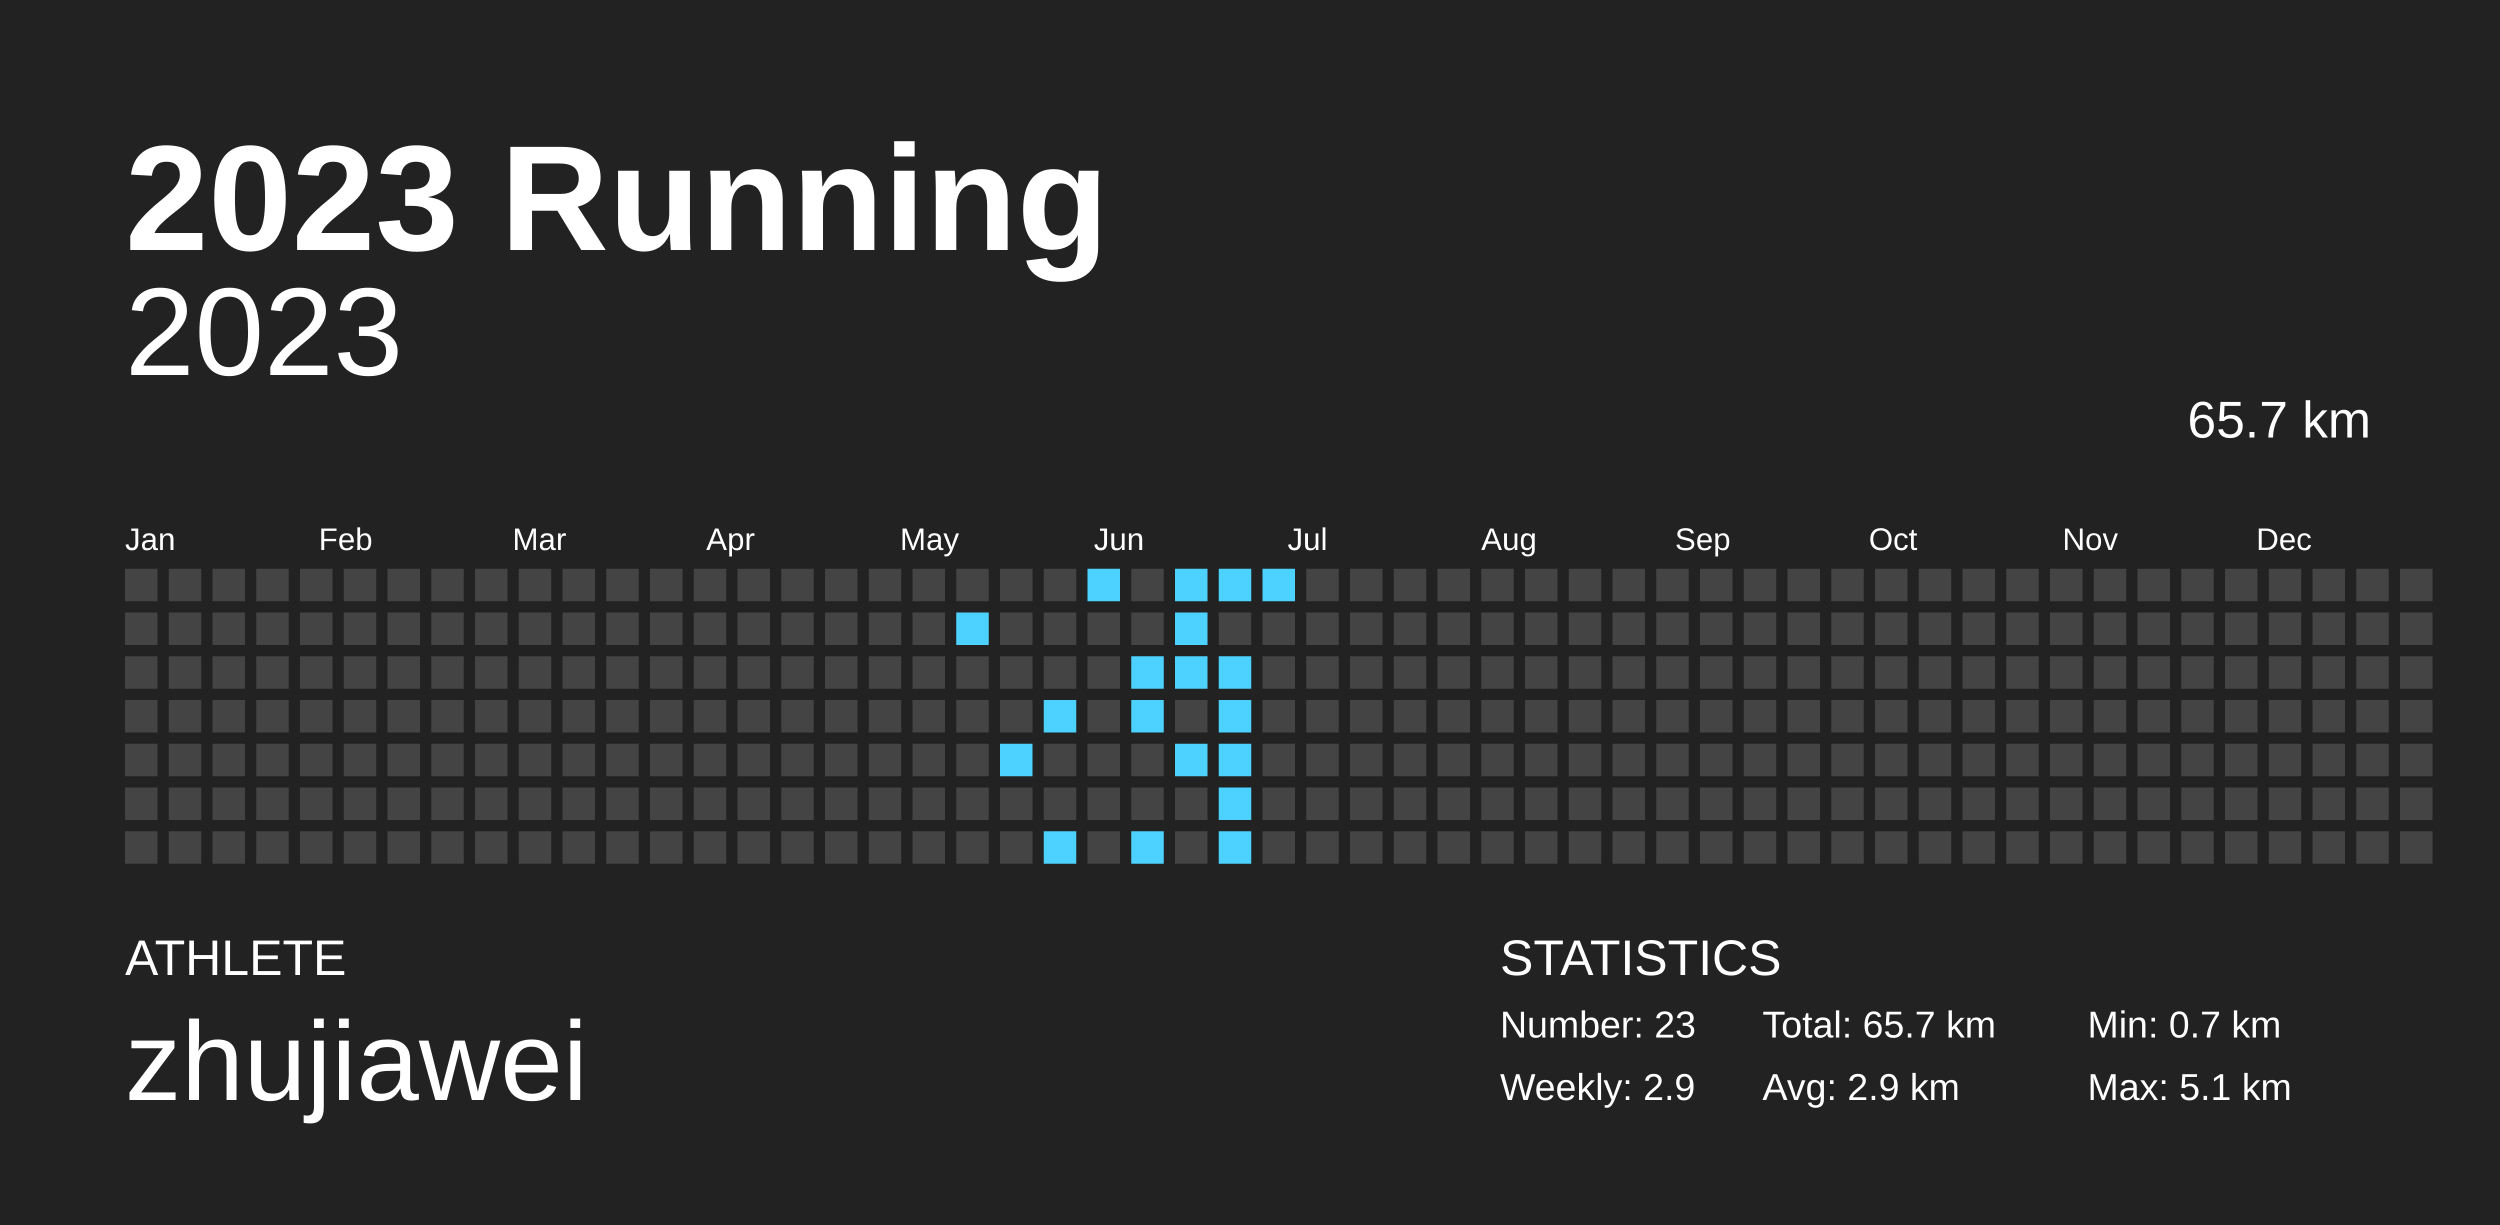
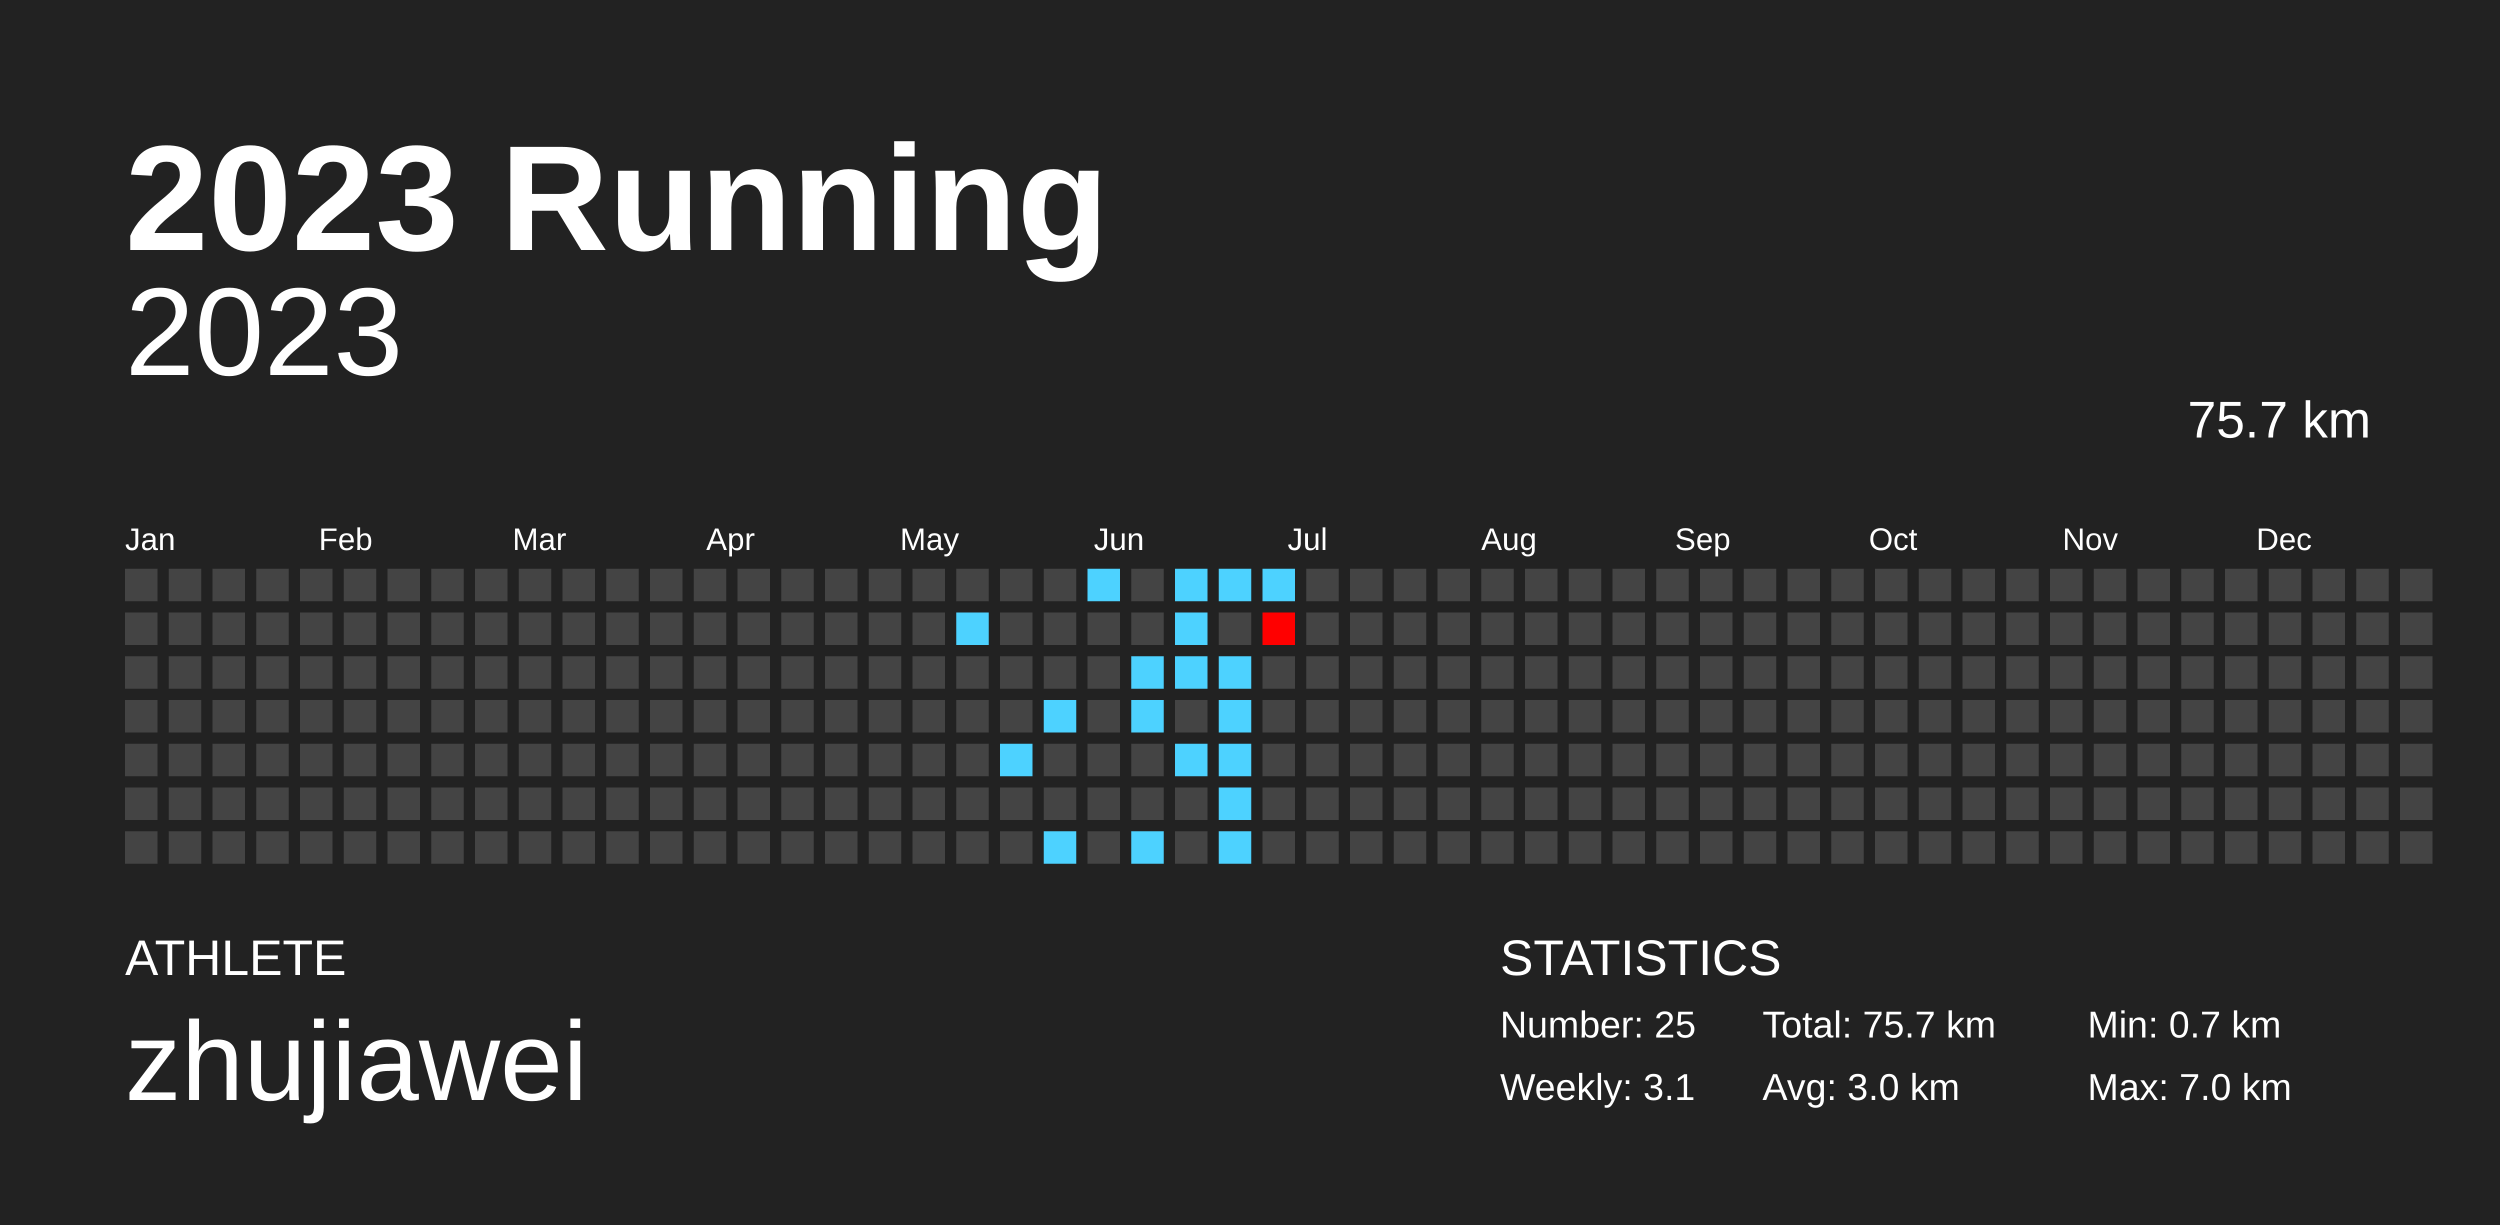
<svg xmlns="http://www.w3.org/2000/svg" baseProfile="full" height="98mm" version="1.1" viewBox="0,0,200,98" width="200mm">
  <defs />
  <rect fill="#222222" height="98" width="200" x="0" y="0" />
  <text fill="#FFFFFF" style="font-size:12px; font-family:Arial; font-weight:bold;" x="10" y="20">2023 Running</text>
  <text fill="#FFFFFF" style="font-size:4px; font-family:Arial" x="10" y="78">ATHLETE</text>
  <text fill="#FFFFFF" style="font-size:9px; font-family:Arial" x="10" y="88">zhujiawei</text>
  <text fill="#FFFFFF" style="font-size:4px; font-family:Arial" x="120" y="78">STATISTICS</text>
-   <text fill="#FFFFFF" style="font-size:3px; font-family:Arial" x="120" y="83">Number: 23</text>
-   <text fill="#FFFFFF" style="font-size:3px; font-family:Arial" x="120" y="88">Weekly: 2.9</text>
-   <text fill="#FFFFFF" style="font-size:3px; font-family:Arial" x="141" y="83">Total: 65.7 km</text>
-   <text fill="#FFFFFF" style="font-size:3px; font-family:Arial" x="141" y="88">Avg: 2.9 km</text>
+   <text fill="#FFFFFF" style="font-size:3px; font-family:Arial" x="120" y="83">Number: 25</text>
+   <text fill="#FFFFFF" style="font-size:3px; font-family:Arial" x="120" y="88">Weekly: 3.1</text>
+   <text fill="#FFFFFF" style="font-size:3px; font-family:Arial" x="141" y="83">Total: 75.7 km</text>
+   <text fill="#FFFFFF" style="font-size:3px; font-family:Arial" x="141" y="88">Avg: 3.0 km</text>
  <text fill="#FFFFFF" style="font-size:3px; font-family:Arial" x="167" y="83">Min: 0.7 km</text>
-   <text fill="#FFFFFF" style="font-size:3px; font-family:Arial" x="167" y="88">Max: 5.1 km</text>
+   <text fill="#FFFFFF" style="font-size:3px; font-family:Arial" x="167" y="88">Max: 7.0 km</text>
  <text alignment-baseline="hanging" fill="#FFFFFF" style="font-size:10.0px; font-family:Arial;" x="10" y="30">2023</text>
-   <text alignment-baseline="hanging" fill="#FFFFFF" style="font-size:4.125px; font-family:Arial;" x="175" y="35">65.7 km</text>
+   <text alignment-baseline="hanging" fill="#FFFFFF" style="font-size:4.125px; font-family:Arial;" x="175" y="35">75.7 km</text>
  <text fill="#FFFFFF" style="font-size:2.5px; font-family:Arial" x="10.0" y="44">Jan</text>
  <text fill="#FFFFFF" style="font-size:2.5px; font-family:Arial" x="25.5" y="44">Feb</text>
  <text fill="#FFFFFF" style="font-size:2.5px; font-family:Arial" x="41.0" y="44">Mar</text>
  <text fill="#FFFFFF" style="font-size:2.5px; font-family:Arial" x="56.5" y="44">Apr</text>
  <text fill="#FFFFFF" style="font-size:2.5px; font-family:Arial" x="72.0" y="44">May</text>
  <text fill="#FFFFFF" style="font-size:2.5px; font-family:Arial" x="87.5" y="44">Jun</text>
  <text fill="#FFFFFF" style="font-size:2.5px; font-family:Arial" x="103.0" y="44">Jul</text>
  <text fill="#FFFFFF" style="font-size:2.5px; font-family:Arial" x="118.5" y="44">Aug</text>
  <text fill="#FFFFFF" style="font-size:2.5px; font-family:Arial" x="134.0" y="44">Sep</text>
  <text fill="#FFFFFF" style="font-size:2.5px; font-family:Arial" x="149.5" y="44">Oct</text>
  <text fill="#FFFFFF" style="font-size:2.5px; font-family:Arial" x="165.0" y="44">Nov</text>
  <text fill="#FFFFFF" style="font-size:2.5px; font-family:Arial" x="180.5" y="44">Dec</text>
  <rect fill="#444444" height="2.6" width="2.6" x="10.0" y="45.5" />
  <rect fill="#444444" height="2.6" width="2.6" x="10.0" y="49.0" />
  <rect fill="#444444" height="2.6" width="2.6" x="10.0" y="52.5" />
  <rect fill="#444444" height="2.6" width="2.6" x="10.0" y="56.0" />
  <rect fill="#444444" height="2.6" width="2.6" x="10.0" y="59.5" />
  <rect fill="#444444" height="2.6" width="2.6" x="10.0" y="63.0" />
  <rect fill="#444444" height="2.6" width="2.6" x="10.0" y="66.5" />
  <rect fill="#444444" height="2.6" width="2.6" x="13.5" y="45.5" />
  <rect fill="#444444" height="2.6" width="2.6" x="13.5" y="49.0" />
  <rect fill="#444444" height="2.6" width="2.6" x="13.5" y="52.5" />
  <rect fill="#444444" height="2.6" width="2.6" x="13.5" y="56.0" />
  <rect fill="#444444" height="2.6" width="2.6" x="13.5" y="59.5" />
  <rect fill="#444444" height="2.6" width="2.6" x="13.5" y="63.0" />
  <rect fill="#444444" height="2.6" width="2.6" x="13.5" y="66.5" />
  <rect fill="#444444" height="2.6" width="2.6" x="17.0" y="45.5" />
  <rect fill="#444444" height="2.6" width="2.6" x="17.0" y="49.0" />
  <rect fill="#444444" height="2.6" width="2.6" x="17.0" y="52.5" />
  <rect fill="#444444" height="2.6" width="2.6" x="17.0" y="56.0" />
  <rect fill="#444444" height="2.6" width="2.6" x="17.0" y="59.5" />
  <rect fill="#444444" height="2.6" width="2.6" x="17.0" y="63.0" />
  <rect fill="#444444" height="2.6" width="2.6" x="17.0" y="66.5" />
  <rect fill="#444444" height="2.6" width="2.6" x="20.5" y="45.5" />
  <rect fill="#444444" height="2.6" width="2.6" x="20.5" y="49.0" />
  <rect fill="#444444" height="2.6" width="2.6" x="20.5" y="52.5" />
  <rect fill="#444444" height="2.6" width="2.6" x="20.5" y="56.0" />
  <rect fill="#444444" height="2.6" width="2.6" x="20.5" y="59.5" />
  <rect fill="#444444" height="2.6" width="2.6" x="20.5" y="63.0" />
  <rect fill="#444444" height="2.6" width="2.6" x="20.5" y="66.5" />
  <rect fill="#444444" height="2.6" width="2.6" x="24.0" y="45.5" />
  <rect fill="#444444" height="2.6" width="2.6" x="24.0" y="49.0" />
  <rect fill="#444444" height="2.6" width="2.6" x="24.0" y="52.5" />
  <rect fill="#444444" height="2.6" width="2.6" x="24.0" y="56.0" />
  <rect fill="#444444" height="2.6" width="2.6" x="24.0" y="59.5" />
  <rect fill="#444444" height="2.6" width="2.6" x="24.0" y="63.0" />
  <rect fill="#444444" height="2.6" width="2.6" x="24.0" y="66.5" />
  <rect fill="#444444" height="2.6" width="2.6" x="27.5" y="45.5" />
  <rect fill="#444444" height="2.6" width="2.6" x="27.5" y="49.0" />
  <rect fill="#444444" height="2.6" width="2.6" x="27.5" y="52.5" />
  <rect fill="#444444" height="2.6" width="2.6" x="27.5" y="56.0" />
  <rect fill="#444444" height="2.6" width="2.6" x="27.5" y="59.5" />
  <rect fill="#444444" height="2.6" width="2.6" x="27.5" y="63.0" />
  <rect fill="#444444" height="2.6" width="2.6" x="27.5" y="66.5" />
  <rect fill="#444444" height="2.6" width="2.6" x="31.0" y="45.5" />
  <rect fill="#444444" height="2.6" width="2.6" x="31.0" y="49.0" />
  <rect fill="#444444" height="2.6" width="2.6" x="31.0" y="52.5" />
  <rect fill="#444444" height="2.6" width="2.6" x="31.0" y="56.0" />
  <rect fill="#444444" height="2.6" width="2.6" x="31.0" y="59.5" />
  <rect fill="#444444" height="2.6" width="2.6" x="31.0" y="63.0" />
  <rect fill="#444444" height="2.6" width="2.6" x="31.0" y="66.5" />
  <rect fill="#444444" height="2.6" width="2.6" x="34.5" y="45.5" />
  <rect fill="#444444" height="2.6" width="2.6" x="34.5" y="49.0" />
  <rect fill="#444444" height="2.6" width="2.6" x="34.5" y="52.5" />
  <rect fill="#444444" height="2.6" width="2.6" x="34.5" y="56.0" />
  <rect fill="#444444" height="2.6" width="2.6" x="34.5" y="59.5" />
  <rect fill="#444444" height="2.6" width="2.6" x="34.5" y="63.0" />
  <rect fill="#444444" height="2.6" width="2.6" x="34.5" y="66.5" />
  <rect fill="#444444" height="2.6" width="2.6" x="38.0" y="45.5" />
  <rect fill="#444444" height="2.6" width="2.6" x="38.0" y="49.0" />
  <rect fill="#444444" height="2.6" width="2.6" x="38.0" y="52.5" />
  <rect fill="#444444" height="2.6" width="2.6" x="38.0" y="56.0" />
  <rect fill="#444444" height="2.6" width="2.6" x="38.0" y="59.5" />
  <rect fill="#444444" height="2.6" width="2.6" x="38.0" y="63.0" />
  <rect fill="#444444" height="2.6" width="2.6" x="38.0" y="66.5" />
  <rect fill="#444444" height="2.6" width="2.6" x="41.5" y="45.5" />
  <rect fill="#444444" height="2.6" width="2.6" x="41.5" y="49.0" />
  <rect fill="#444444" height="2.6" width="2.6" x="41.5" y="52.5" />
  <rect fill="#444444" height="2.6" width="2.6" x="41.5" y="56.0" />
  <rect fill="#444444" height="2.6" width="2.6" x="41.5" y="59.5" />
  <rect fill="#444444" height="2.6" width="2.6" x="41.5" y="63.0" />
  <rect fill="#444444" height="2.6" width="2.6" x="41.5" y="66.5" />
  <rect fill="#444444" height="2.6" width="2.6" x="45.0" y="45.5" />
  <rect fill="#444444" height="2.6" width="2.6" x="45.0" y="49.0" />
  <rect fill="#444444" height="2.6" width="2.6" x="45.0" y="52.5" />
  <rect fill="#444444" height="2.6" width="2.6" x="45.0" y="56.0" />
  <rect fill="#444444" height="2.6" width="2.6" x="45.0" y="59.5" />
  <rect fill="#444444" height="2.6" width="2.6" x="45.0" y="63.0" />
  <rect fill="#444444" height="2.6" width="2.6" x="45.0" y="66.5" />
  <rect fill="#444444" height="2.6" width="2.6" x="48.5" y="45.5" />
  <rect fill="#444444" height="2.6" width="2.6" x="48.5" y="49.0" />
  <rect fill="#444444" height="2.6" width="2.6" x="48.5" y="52.5" />
  <rect fill="#444444" height="2.6" width="2.6" x="48.5" y="56.0" />
  <rect fill="#444444" height="2.6" width="2.6" x="48.5" y="59.5" />
  <rect fill="#444444" height="2.6" width="2.6" x="48.5" y="63.0" />
  <rect fill="#444444" height="2.6" width="2.6" x="48.5" y="66.5" />
  <rect fill="#444444" height="2.6" width="2.6" x="52.0" y="45.5" />
  <rect fill="#444444" height="2.6" width="2.6" x="52.0" y="49.0" />
  <rect fill="#444444" height="2.6" width="2.6" x="52.0" y="52.5" />
  <rect fill="#444444" height="2.6" width="2.6" x="52.0" y="56.0" />
  <rect fill="#444444" height="2.6" width="2.6" x="52.0" y="59.5" />
  <rect fill="#444444" height="2.6" width="2.6" x="52.0" y="63.0" />
  <rect fill="#444444" height="2.6" width="2.6" x="52.0" y="66.5" />
  <rect fill="#444444" height="2.6" width="2.6" x="55.5" y="45.5" />
  <rect fill="#444444" height="2.6" width="2.6" x="55.5" y="49.0" />
  <rect fill="#444444" height="2.6" width="2.6" x="55.5" y="52.5" />
  <rect fill="#444444" height="2.6" width="2.6" x="55.5" y="56.0" />
  <rect fill="#444444" height="2.6" width="2.6" x="55.5" y="59.5" />
  <rect fill="#444444" height="2.6" width="2.6" x="55.5" y="63.0" />
  <rect fill="#444444" height="2.6" width="2.6" x="55.5" y="66.5" />
  <rect fill="#444444" height="2.6" width="2.6" x="59.0" y="45.5" />
  <rect fill="#444444" height="2.6" width="2.6" x="59.0" y="49.0" />
  <rect fill="#444444" height="2.6" width="2.6" x="59.0" y="52.5" />
  <rect fill="#444444" height="2.6" width="2.6" x="59.0" y="56.0" />
  <rect fill="#444444" height="2.6" width="2.6" x="59.0" y="59.5" />
  <rect fill="#444444" height="2.6" width="2.6" x="59.0" y="63.0" />
  <rect fill="#444444" height="2.6" width="2.6" x="59.0" y="66.5" />
  <rect fill="#444444" height="2.6" width="2.6" x="62.5" y="45.5" />
  <rect fill="#444444" height="2.6" width="2.6" x="62.5" y="49.0" />
  <rect fill="#444444" height="2.6" width="2.6" x="62.5" y="52.5" />
  <rect fill="#444444" height="2.6" width="2.6" x="62.5" y="56.0" />
  <rect fill="#444444" height="2.6" width="2.6" x="62.5" y="59.5" />
  <rect fill="#444444" height="2.6" width="2.6" x="62.5" y="63.0" />
  <rect fill="#444444" height="2.6" width="2.6" x="62.5" y="66.5" />
  <rect fill="#444444" height="2.6" width="2.6" x="66.0" y="45.5" />
  <rect fill="#444444" height="2.6" width="2.6" x="66.0" y="49.0" />
  <rect fill="#444444" height="2.6" width="2.6" x="66.0" y="52.5" />
  <rect fill="#444444" height="2.6" width="2.6" x="66.0" y="56.0" />
  <rect fill="#444444" height="2.6" width="2.6" x="66.0" y="59.5" />
  <rect fill="#444444" height="2.6" width="2.6" x="66.0" y="63.0" />
  <rect fill="#444444" height="2.6" width="2.6" x="66.0" y="66.5" />
  <rect fill="#444444" height="2.6" width="2.6" x="69.5" y="45.5" />
  <rect fill="#444444" height="2.6" width="2.6" x="69.5" y="49.0" />
  <rect fill="#444444" height="2.6" width="2.6" x="69.5" y="52.5" />
  <rect fill="#444444" height="2.6" width="2.6" x="69.5" y="56.0" />
  <rect fill="#444444" height="2.6" width="2.6" x="69.5" y="59.5" />
  <rect fill="#444444" height="2.6" width="2.6" x="69.5" y="63.0" />
  <rect fill="#444444" height="2.6" width="2.6" x="69.5" y="66.5" />
  <rect fill="#444444" height="2.6" width="2.6" x="73.0" y="45.5" />
  <rect fill="#444444" height="2.6" width="2.6" x="73.0" y="49.0" />
  <rect fill="#444444" height="2.6" width="2.6" x="73.0" y="52.5" />
  <rect fill="#444444" height="2.6" width="2.6" x="73.0" y="56.0" />
  <rect fill="#444444" height="2.6" width="2.6" x="73.0" y="59.5" />
  <rect fill="#444444" height="2.6" width="2.6" x="73.0" y="63.0" />
  <rect fill="#444444" height="2.6" width="2.6" x="73.0" y="66.5" />
  <rect fill="#444444" height="2.6" width="2.6" x="76.5" y="45.5" />
  <rect fill="#4dd2ff" height="2.6" width="2.6" x="76.5" y="49.0" />
  <rect fill="#444444" height="2.6" width="2.6" x="76.5" y="52.5" />
  <rect fill="#444444" height="2.6" width="2.6" x="76.5" y="56.0" />
  <rect fill="#444444" height="2.6" width="2.6" x="76.5" y="59.5" />
  <rect fill="#444444" height="2.6" width="2.6" x="76.5" y="63.0" />
  <rect fill="#444444" height="2.6" width="2.6" x="76.5" y="66.5" />
  <rect fill="#444444" height="2.6" width="2.6" x="80.0" y="45.5" />
  <rect fill="#444444" height="2.6" width="2.6" x="80.0" y="49.0" />
  <rect fill="#444444" height="2.6" width="2.6" x="80.0" y="52.5" />
  <rect fill="#444444" height="2.6" width="2.6" x="80.0" y="56.0" />
  <rect fill="#4dd2ff" height="2.6" width="2.6" x="80.0" y="59.5" />
  <rect fill="#444444" height="2.6" width="2.6" x="80.0" y="63.0" />
  <rect fill="#444444" height="2.6" width="2.6" x="80.0" y="66.5" />
  <rect fill="#444444" height="2.6" width="2.6" x="83.5" y="45.5" />
  <rect fill="#444444" height="2.6" width="2.6" x="83.5" y="49.0" />
  <rect fill="#444444" height="2.6" width="2.6" x="83.5" y="52.5" />
  <rect fill="#4dd2ff" height="2.6" width="2.6" x="83.5" y="56.0" />
  <rect fill="#444444" height="2.6" width="2.6" x="83.5" y="59.5" />
  <rect fill="#444444" height="2.6" width="2.6" x="83.5" y="63.0" />
  <rect fill="#4dd2ff" height="2.6" width="2.6" x="83.5" y="66.5" />
  <rect fill="#4dd2ff" height="2.6" width="2.6" x="87.0" y="45.5" />
  <rect fill="#444444" height="2.6" width="2.6" x="87.0" y="49.0" />
  <rect fill="#444444" height="2.6" width="2.6" x="87.0" y="52.5" />
  <rect fill="#444444" height="2.6" width="2.6" x="87.0" y="56.0" />
  <rect fill="#444444" height="2.6" width="2.6" x="87.0" y="59.5" />
  <rect fill="#444444" height="2.6" width="2.6" x="87.0" y="63.0" />
  <rect fill="#444444" height="2.6" width="2.6" x="87.0" y="66.5" />
  <rect fill="#444444" height="2.6" width="2.6" x="90.5" y="45.5" />
  <rect fill="#444444" height="2.6" width="2.6" x="90.5" y="49.0" />
  <rect fill="#4dd2ff" height="2.6" width="2.6" x="90.5" y="52.5" />
  <rect fill="#4dd2ff" height="2.6" width="2.6" x="90.5" y="56.0" />
  <rect fill="#444444" height="2.6" width="2.6" x="90.5" y="59.5" />
  <rect fill="#444444" height="2.6" width="2.6" x="90.5" y="63.0" />
  <rect fill="#4dd2ff" height="2.6" width="2.6" x="90.5" y="66.5" />
  <rect fill="#4dd2ff" height="2.6" width="2.6" x="94.0" y="45.5" />
  <rect fill="#4dd2ff" height="2.6" width="2.6" x="94.0" y="49.0" />
  <rect fill="#4dd2ff" height="2.6" width="2.6" x="94.0" y="52.5" />
  <rect fill="#444444" height="2.6" width="2.6" x="94.0" y="56.0" />
  <rect fill="#4dd2ff" height="2.6" width="2.6" x="94.0" y="59.5" />
  <rect fill="#444444" height="2.6" width="2.6" x="94.0" y="63.0" />
  <rect fill="#444444" height="2.6" width="2.6" x="94.0" y="66.5" />
  <rect fill="#4dd2ff" height="2.6" width="2.6" x="97.5" y="45.5" />
  <rect fill="#444444" height="2.6" width="2.6" x="97.5" y="49.0" />
  <rect fill="#4dd2ff" height="2.6" width="2.6" x="97.5" y="52.5" />
  <rect fill="#4dd2ff" height="2.6" width="2.6" x="97.5" y="56.0" />
  <rect fill="#4dd2ff" height="2.6" width="2.6" x="97.5" y="59.5" />
  <rect fill="#4dd2ff" height="2.6" width="2.6" x="97.5" y="63.0" />
  <rect fill="#4dd2ff" height="2.6" width="2.6" x="97.5" y="66.5" />
  <rect fill="#4dd2ff" height="2.6" width="2.6" x="101.0" y="45.5" />
-   <rect fill="#444444" height="2.6" width="2.6" x="101.0" y="49.0" />
+   <rect fill="#ff0000" height="2.6" width="2.6" x="101.0" y="49.0" />
  <rect fill="#444444" height="2.6" width="2.6" x="101.0" y="52.5" />
  <rect fill="#444444" height="2.6" width="2.6" x="101.0" y="56.0" />
  <rect fill="#444444" height="2.6" width="2.6" x="101.0" y="59.5" />
  <rect fill="#444444" height="2.6" width="2.6" x="101.0" y="63.0" />
  <rect fill="#444444" height="2.6" width="2.6" x="101.0" y="66.5" />
  <rect fill="#444444" height="2.6" width="2.6" x="104.5" y="45.5" />
  <rect fill="#444444" height="2.6" width="2.6" x="104.5" y="49.0" />
  <rect fill="#444444" height="2.6" width="2.6" x="104.5" y="52.5" />
  <rect fill="#444444" height="2.6" width="2.6" x="104.5" y="56.0" />
  <rect fill="#444444" height="2.6" width="2.6" x="104.5" y="59.5" />
  <rect fill="#444444" height="2.6" width="2.6" x="104.5" y="63.0" />
  <rect fill="#444444" height="2.6" width="2.6" x="104.5" y="66.5" />
  <rect fill="#444444" height="2.6" width="2.6" x="108.0" y="45.5" />
  <rect fill="#444444" height="2.6" width="2.6" x="108.0" y="49.0" />
  <rect fill="#444444" height="2.6" width="2.6" x="108.0" y="52.5" />
  <rect fill="#444444" height="2.6" width="2.6" x="108.0" y="56.0" />
  <rect fill="#444444" height="2.6" width="2.6" x="108.0" y="59.5" />
  <rect fill="#444444" height="2.6" width="2.6" x="108.0" y="63.0" />
  <rect fill="#444444" height="2.6" width="2.6" x="108.0" y="66.5" />
  <rect fill="#444444" height="2.6" width="2.6" x="111.5" y="45.5" />
  <rect fill="#444444" height="2.6" width="2.6" x="111.5" y="49.0" />
  <rect fill="#444444" height="2.6" width="2.6" x="111.5" y="52.5" />
  <rect fill="#444444" height="2.6" width="2.6" x="111.5" y="56.0" />
  <rect fill="#444444" height="2.6" width="2.6" x="111.5" y="59.5" />
  <rect fill="#444444" height="2.6" width="2.6" x="111.5" y="63.0" />
  <rect fill="#444444" height="2.6" width="2.6" x="111.5" y="66.5" />
  <rect fill="#444444" height="2.6" width="2.6" x="115.0" y="45.5" />
  <rect fill="#444444" height="2.6" width="2.6" x="115.0" y="49.0" />
  <rect fill="#444444" height="2.6" width="2.6" x="115.0" y="52.5" />
  <rect fill="#444444" height="2.6" width="2.6" x="115.0" y="56.0" />
  <rect fill="#444444" height="2.6" width="2.6" x="115.0" y="59.5" />
  <rect fill="#444444" height="2.6" width="2.6" x="115.0" y="63.0" />
  <rect fill="#444444" height="2.6" width="2.6" x="115.0" y="66.5" />
  <rect fill="#444444" height="2.6" width="2.6" x="118.5" y="45.5" />
  <rect fill="#444444" height="2.6" width="2.6" x="118.5" y="49.0" />
  <rect fill="#444444" height="2.6" width="2.6" x="118.5" y="52.5" />
  <rect fill="#444444" height="2.6" width="2.6" x="118.5" y="56.0" />
  <rect fill="#444444" height="2.6" width="2.6" x="118.5" y="59.5" />
  <rect fill="#444444" height="2.6" width="2.6" x="118.5" y="63.0" />
  <rect fill="#444444" height="2.6" width="2.6" x="118.5" y="66.5" />
  <rect fill="#444444" height="2.6" width="2.6" x="122.0" y="45.5" />
  <rect fill="#444444" height="2.6" width="2.6" x="122.0" y="49.0" />
  <rect fill="#444444" height="2.6" width="2.6" x="122.0" y="52.5" />
  <rect fill="#444444" height="2.6" width="2.6" x="122.0" y="56.0" />
  <rect fill="#444444" height="2.6" width="2.6" x="122.0" y="59.5" />
  <rect fill="#444444" height="2.6" width="2.6" x="122.0" y="63.0" />
  <rect fill="#444444" height="2.6" width="2.6" x="122.0" y="66.5" />
  <rect fill="#444444" height="2.6" width="2.6" x="125.5" y="45.5" />
  <rect fill="#444444" height="2.6" width="2.6" x="125.5" y="49.0" />
  <rect fill="#444444" height="2.6" width="2.6" x="125.5" y="52.5" />
  <rect fill="#444444" height="2.6" width="2.6" x="125.5" y="56.0" />
  <rect fill="#444444" height="2.6" width="2.6" x="125.5" y="59.5" />
  <rect fill="#444444" height="2.6" width="2.6" x="125.5" y="63.0" />
  <rect fill="#444444" height="2.6" width="2.6" x="125.5" y="66.5" />
  <rect fill="#444444" height="2.6" width="2.6" x="129.0" y="45.5" />
  <rect fill="#444444" height="2.6" width="2.6" x="129.0" y="49.0" />
  <rect fill="#444444" height="2.6" width="2.6" x="129.0" y="52.5" />
  <rect fill="#444444" height="2.6" width="2.6" x="129.0" y="56.0" />
  <rect fill="#444444" height="2.6" width="2.6" x="129.0" y="59.5" />
  <rect fill="#444444" height="2.6" width="2.6" x="129.0" y="63.0" />
  <rect fill="#444444" height="2.6" width="2.6" x="129.0" y="66.5" />
  <rect fill="#444444" height="2.6" width="2.6" x="132.5" y="45.5" />
  <rect fill="#444444" height="2.6" width="2.6" x="132.5" y="49.0" />
  <rect fill="#444444" height="2.6" width="2.6" x="132.5" y="52.5" />
  <rect fill="#444444" height="2.6" width="2.6" x="132.5" y="56.0" />
  <rect fill="#444444" height="2.6" width="2.6" x="132.5" y="59.5" />
  <rect fill="#444444" height="2.6" width="2.6" x="132.5" y="63.0" />
  <rect fill="#444444" height="2.6" width="2.6" x="132.5" y="66.5" />
  <rect fill="#444444" height="2.6" width="2.6" x="136.0" y="45.5" />
  <rect fill="#444444" height="2.6" width="2.6" x="136.0" y="49.0" />
  <rect fill="#444444" height="2.6" width="2.6" x="136.0" y="52.5" />
  <rect fill="#444444" height="2.6" width="2.6" x="136.0" y="56.0" />
  <rect fill="#444444" height="2.6" width="2.6" x="136.0" y="59.5" />
  <rect fill="#444444" height="2.6" width="2.6" x="136.0" y="63.0" />
  <rect fill="#444444" height="2.6" width="2.6" x="136.0" y="66.5" />
  <rect fill="#444444" height="2.6" width="2.6" x="139.5" y="45.5" />
  <rect fill="#444444" height="2.6" width="2.6" x="139.5" y="49.0" />
  <rect fill="#444444" height="2.6" width="2.6" x="139.5" y="52.5" />
  <rect fill="#444444" height="2.6" width="2.6" x="139.5" y="56.0" />
  <rect fill="#444444" height="2.6" width="2.6" x="139.5" y="59.5" />
  <rect fill="#444444" height="2.6" width="2.6" x="139.5" y="63.0" />
  <rect fill="#444444" height="2.6" width="2.6" x="139.5" y="66.5" />
  <rect fill="#444444" height="2.6" width="2.6" x="143.0" y="45.5" />
  <rect fill="#444444" height="2.6" width="2.6" x="143.0" y="49.0" />
  <rect fill="#444444" height="2.6" width="2.6" x="143.0" y="52.5" />
  <rect fill="#444444" height="2.6" width="2.6" x="143.0" y="56.0" />
  <rect fill="#444444" height="2.6" width="2.6" x="143.0" y="59.5" />
  <rect fill="#444444" height="2.6" width="2.6" x="143.0" y="63.0" />
  <rect fill="#444444" height="2.6" width="2.6" x="143.0" y="66.5" />
  <rect fill="#444444" height="2.6" width="2.6" x="146.5" y="45.5" />
  <rect fill="#444444" height="2.6" width="2.6" x="146.5" y="49.0" />
  <rect fill="#444444" height="2.6" width="2.6" x="146.5" y="52.5" />
  <rect fill="#444444" height="2.6" width="2.6" x="146.5" y="56.0" />
  <rect fill="#444444" height="2.6" width="2.6" x="146.5" y="59.5" />
  <rect fill="#444444" height="2.6" width="2.6" x="146.5" y="63.0" />
  <rect fill="#444444" height="2.6" width="2.6" x="146.5" y="66.5" />
  <rect fill="#444444" height="2.6" width="2.6" x="150.0" y="45.5" />
  <rect fill="#444444" height="2.6" width="2.6" x="150.0" y="49.0" />
  <rect fill="#444444" height="2.6" width="2.6" x="150.0" y="52.5" />
  <rect fill="#444444" height="2.6" width="2.6" x="150.0" y="56.0" />
  <rect fill="#444444" height="2.6" width="2.6" x="150.0" y="59.5" />
  <rect fill="#444444" height="2.6" width="2.6" x="150.0" y="63.0" />
  <rect fill="#444444" height="2.6" width="2.6" x="150.0" y="66.5" />
  <rect fill="#444444" height="2.6" width="2.6" x="153.5" y="45.5" />
  <rect fill="#444444" height="2.6" width="2.6" x="153.5" y="49.0" />
  <rect fill="#444444" height="2.6" width="2.6" x="153.5" y="52.5" />
  <rect fill="#444444" height="2.6" width="2.6" x="153.5" y="56.0" />
  <rect fill="#444444" height="2.6" width="2.6" x="153.5" y="59.5" />
  <rect fill="#444444" height="2.6" width="2.6" x="153.5" y="63.0" />
  <rect fill="#444444" height="2.6" width="2.6" x="153.5" y="66.5" />
  <rect fill="#444444" height="2.6" width="2.6" x="157.0" y="45.5" />
  <rect fill="#444444" height="2.6" width="2.6" x="157.0" y="49.0" />
  <rect fill="#444444" height="2.6" width="2.6" x="157.0" y="52.5" />
  <rect fill="#444444" height="2.6" width="2.6" x="157.0" y="56.0" />
  <rect fill="#444444" height="2.6" width="2.6" x="157.0" y="59.5" />
  <rect fill="#444444" height="2.6" width="2.6" x="157.0" y="63.0" />
  <rect fill="#444444" height="2.6" width="2.6" x="157.0" y="66.5" />
  <rect fill="#444444" height="2.6" width="2.6" x="160.5" y="45.5" />
  <rect fill="#444444" height="2.6" width="2.6" x="160.5" y="49.0" />
  <rect fill="#444444" height="2.6" width="2.6" x="160.5" y="52.5" />
  <rect fill="#444444" height="2.6" width="2.6" x="160.5" y="56.0" />
  <rect fill="#444444" height="2.6" width="2.6" x="160.5" y="59.5" />
  <rect fill="#444444" height="2.6" width="2.6" x="160.5" y="63.0" />
  <rect fill="#444444" height="2.6" width="2.6" x="160.5" y="66.5" />
  <rect fill="#444444" height="2.6" width="2.6" x="164.0" y="45.5" />
  <rect fill="#444444" height="2.6" width="2.6" x="164.0" y="49.0" />
  <rect fill="#444444" height="2.6" width="2.6" x="164.0" y="52.5" />
  <rect fill="#444444" height="2.6" width="2.6" x="164.0" y="56.0" />
  <rect fill="#444444" height="2.6" width="2.6" x="164.0" y="59.5" />
  <rect fill="#444444" height="2.6" width="2.6" x="164.0" y="63.0" />
  <rect fill="#444444" height="2.6" width="2.6" x="164.0" y="66.5" />
  <rect fill="#444444" height="2.6" width="2.6" x="167.5" y="45.5" />
  <rect fill="#444444" height="2.6" width="2.6" x="167.5" y="49.0" />
  <rect fill="#444444" height="2.6" width="2.6" x="167.5" y="52.5" />
  <rect fill="#444444" height="2.6" width="2.6" x="167.5" y="56.0" />
  <rect fill="#444444" height="2.6" width="2.6" x="167.5" y="59.5" />
  <rect fill="#444444" height="2.6" width="2.6" x="167.5" y="63.0" />
  <rect fill="#444444" height="2.6" width="2.6" x="167.5" y="66.5" />
  <rect fill="#444444" height="2.6" width="2.6" x="171.0" y="45.5" />
  <rect fill="#444444" height="2.6" width="2.6" x="171.0" y="49.0" />
  <rect fill="#444444" height="2.6" width="2.6" x="171.0" y="52.5" />
  <rect fill="#444444" height="2.6" width="2.6" x="171.0" y="56.0" />
  <rect fill="#444444" height="2.6" width="2.6" x="171.0" y="59.5" />
  <rect fill="#444444" height="2.6" width="2.6" x="171.0" y="63.0" />
  <rect fill="#444444" height="2.6" width="2.6" x="171.0" y="66.5" />
  <rect fill="#444444" height="2.6" width="2.6" x="174.5" y="45.5" />
  <rect fill="#444444" height="2.6" width="2.6" x="174.5" y="49.0" />
  <rect fill="#444444" height="2.6" width="2.6" x="174.5" y="52.5" />
  <rect fill="#444444" height="2.6" width="2.6" x="174.5" y="56.0" />
  <rect fill="#444444" height="2.6" width="2.6" x="174.5" y="59.5" />
  <rect fill="#444444" height="2.6" width="2.6" x="174.5" y="63.0" />
  <rect fill="#444444" height="2.6" width="2.6" x="174.5" y="66.5" />
  <rect fill="#444444" height="2.6" width="2.6" x="178.0" y="45.5" />
  <rect fill="#444444" height="2.6" width="2.6" x="178.0" y="49.0" />
  <rect fill="#444444" height="2.6" width="2.6" x="178.0" y="52.5" />
  <rect fill="#444444" height="2.6" width="2.6" x="178.0" y="56.0" />
  <rect fill="#444444" height="2.6" width="2.6" x="178.0" y="59.5" />
  <rect fill="#444444" height="2.6" width="2.6" x="178.0" y="63.0" />
  <rect fill="#444444" height="2.6" width="2.6" x="178.0" y="66.5" />
  <rect fill="#444444" height="2.6" width="2.6" x="181.5" y="45.5" />
  <rect fill="#444444" height="2.6" width="2.6" x="181.5" y="49.0" />
  <rect fill="#444444" height="2.6" width="2.6" x="181.5" y="52.5" />
  <rect fill="#444444" height="2.6" width="2.6" x="181.5" y="56.0" />
  <rect fill="#444444" height="2.6" width="2.6" x="181.5" y="59.5" />
  <rect fill="#444444" height="2.6" width="2.6" x="181.5" y="63.0" />
  <rect fill="#444444" height="2.6" width="2.6" x="181.5" y="66.5" />
  <rect fill="#444444" height="2.6" width="2.6" x="185.0" y="45.5" />
  <rect fill="#444444" height="2.6" width="2.6" x="185.0" y="49.0" />
  <rect fill="#444444" height="2.6" width="2.6" x="185.0" y="52.5" />
  <rect fill="#444444" height="2.6" width="2.6" x="185.0" y="56.0" />
  <rect fill="#444444" height="2.6" width="2.6" x="185.0" y="59.5" />
  <rect fill="#444444" height="2.6" width="2.6" x="185.0" y="63.0" />
  <rect fill="#444444" height="2.6" width="2.6" x="185.0" y="66.5" />
  <rect fill="#444444" height="2.6" width="2.6" x="188.5" y="45.5" />
  <rect fill="#444444" height="2.6" width="2.6" x="188.5" y="49.0" />
  <rect fill="#444444" height="2.6" width="2.6" x="188.5" y="52.5" />
  <rect fill="#444444" height="2.6" width="2.6" x="188.5" y="56.0" />
  <rect fill="#444444" height="2.6" width="2.6" x="188.5" y="59.5" />
  <rect fill="#444444" height="2.6" width="2.6" x="188.5" y="63.0" />
  <rect fill="#444444" height="2.6" width="2.6" x="188.5" y="66.5" />
  <rect fill="#444444" height="2.6" width="2.6" x="192.0" y="45.5" />
  <rect fill="#444444" height="2.6" width="2.6" x="192.0" y="49.0" />
  <rect fill="#444444" height="2.6" width="2.6" x="192.0" y="52.5" />
  <rect fill="#444444" height="2.6" width="2.6" x="192.0" y="56.0" />
  <rect fill="#444444" height="2.6" width="2.6" x="192.0" y="59.5" />
  <rect fill="#444444" height="2.6" width="2.6" x="192.0" y="63.0" />
  <rect fill="#444444" height="2.6" width="2.6" x="192.0" y="66.5" />
</svg>
